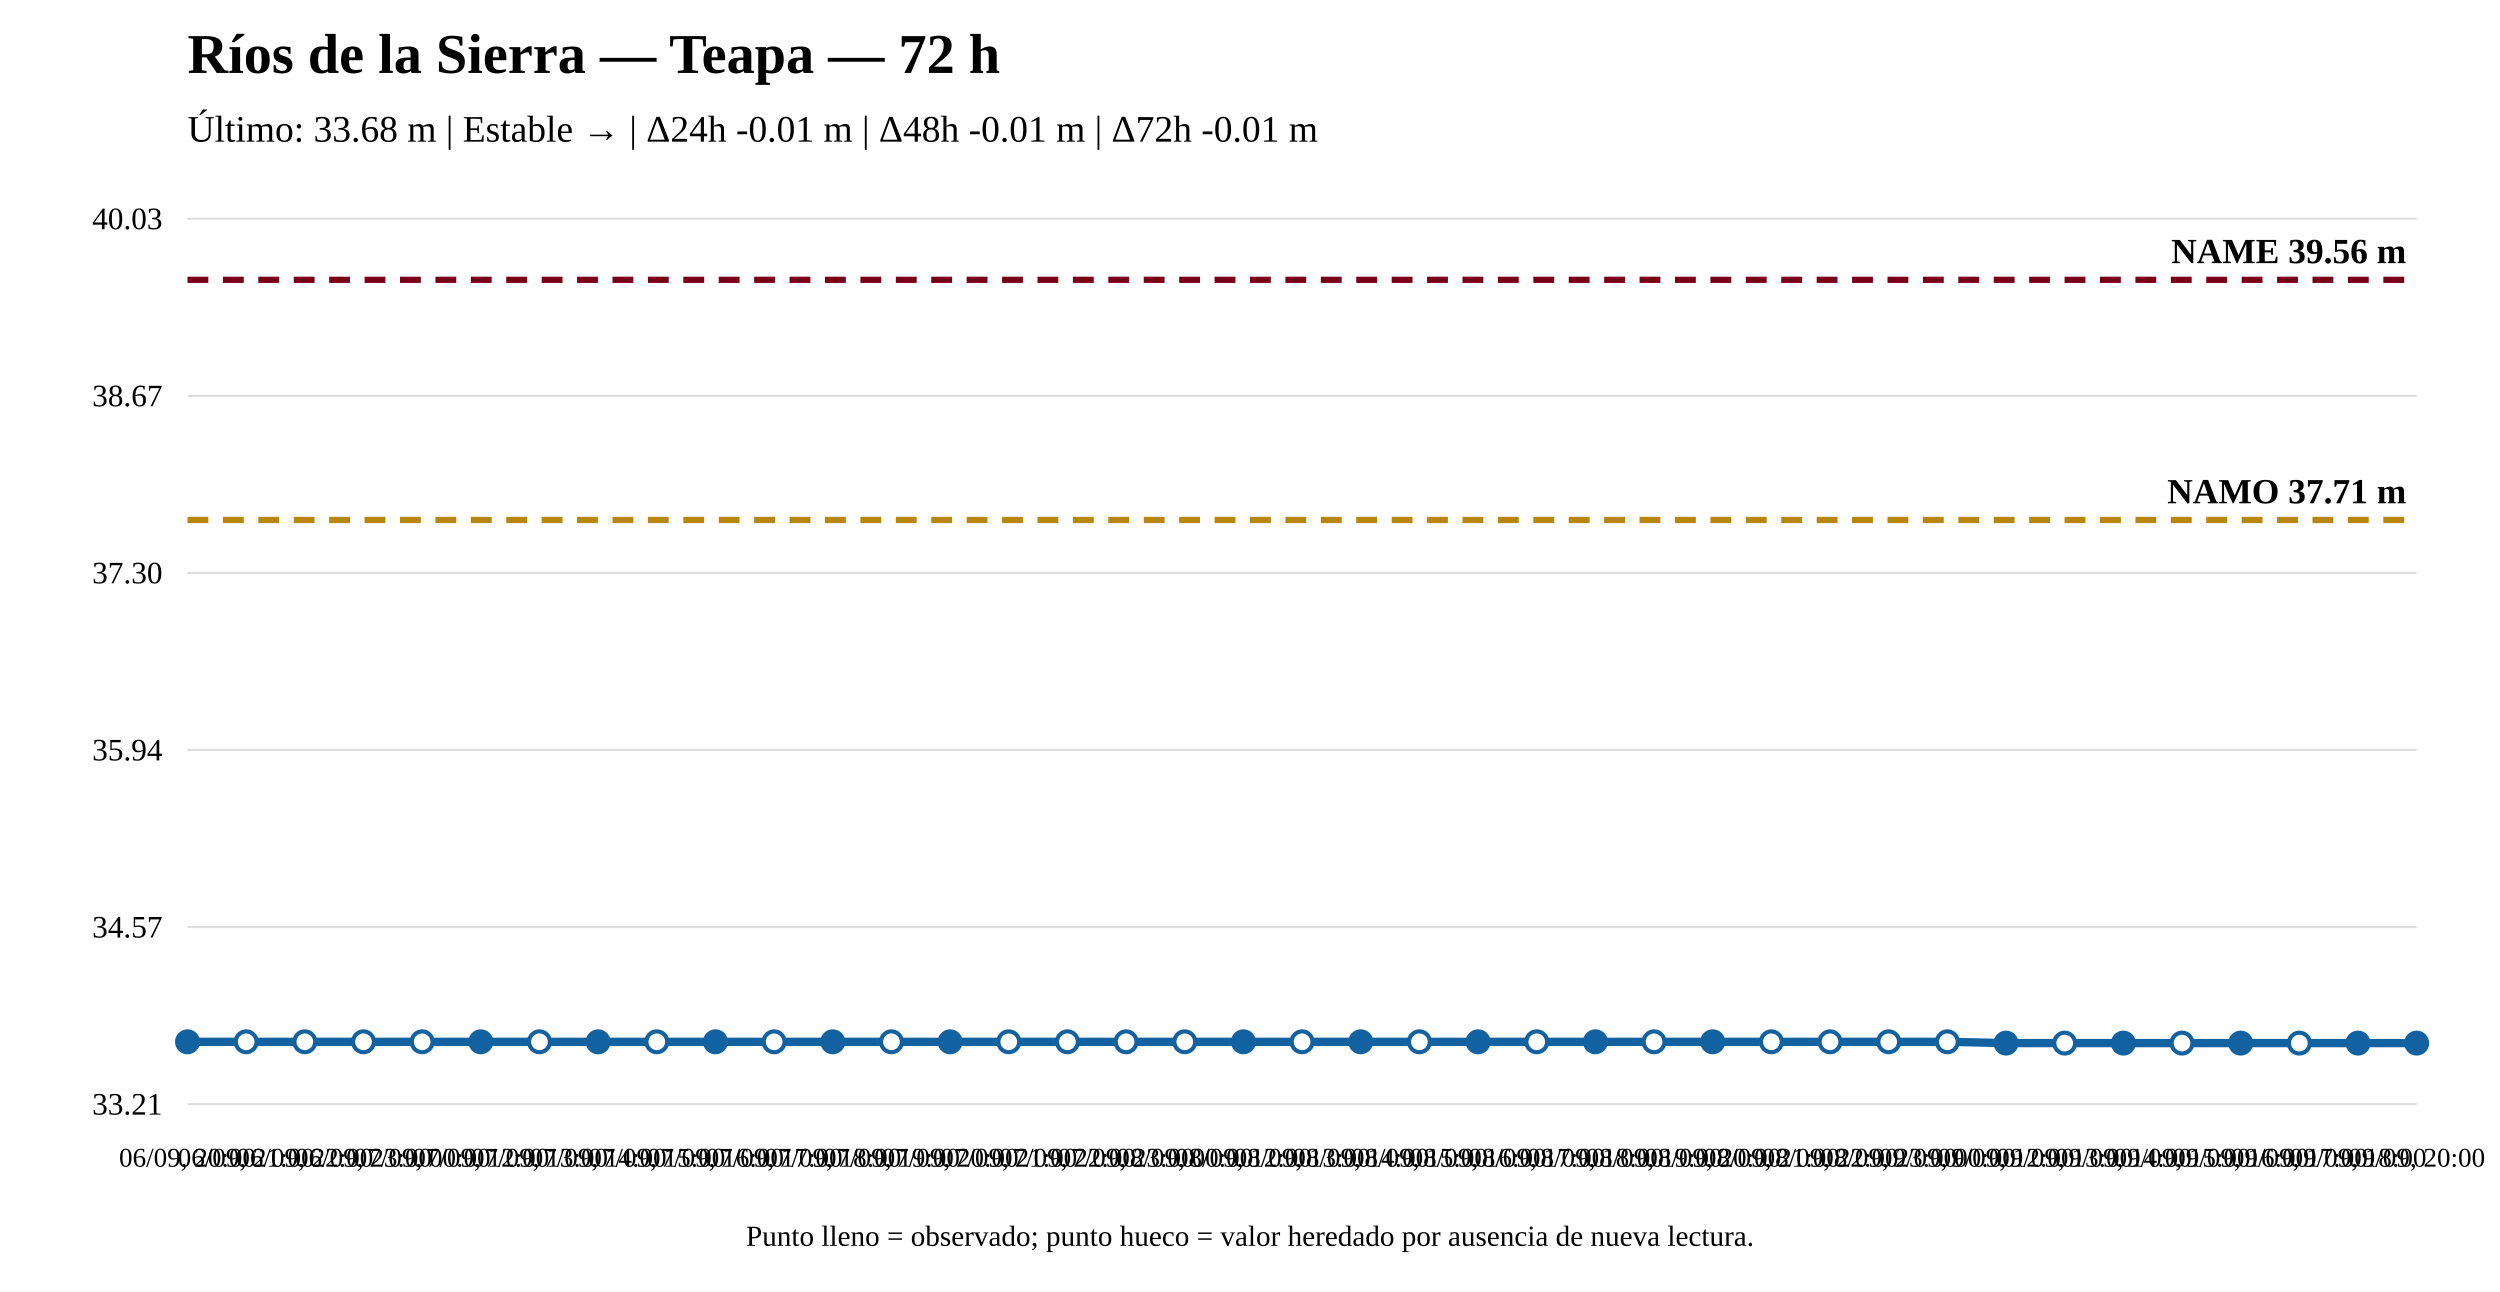
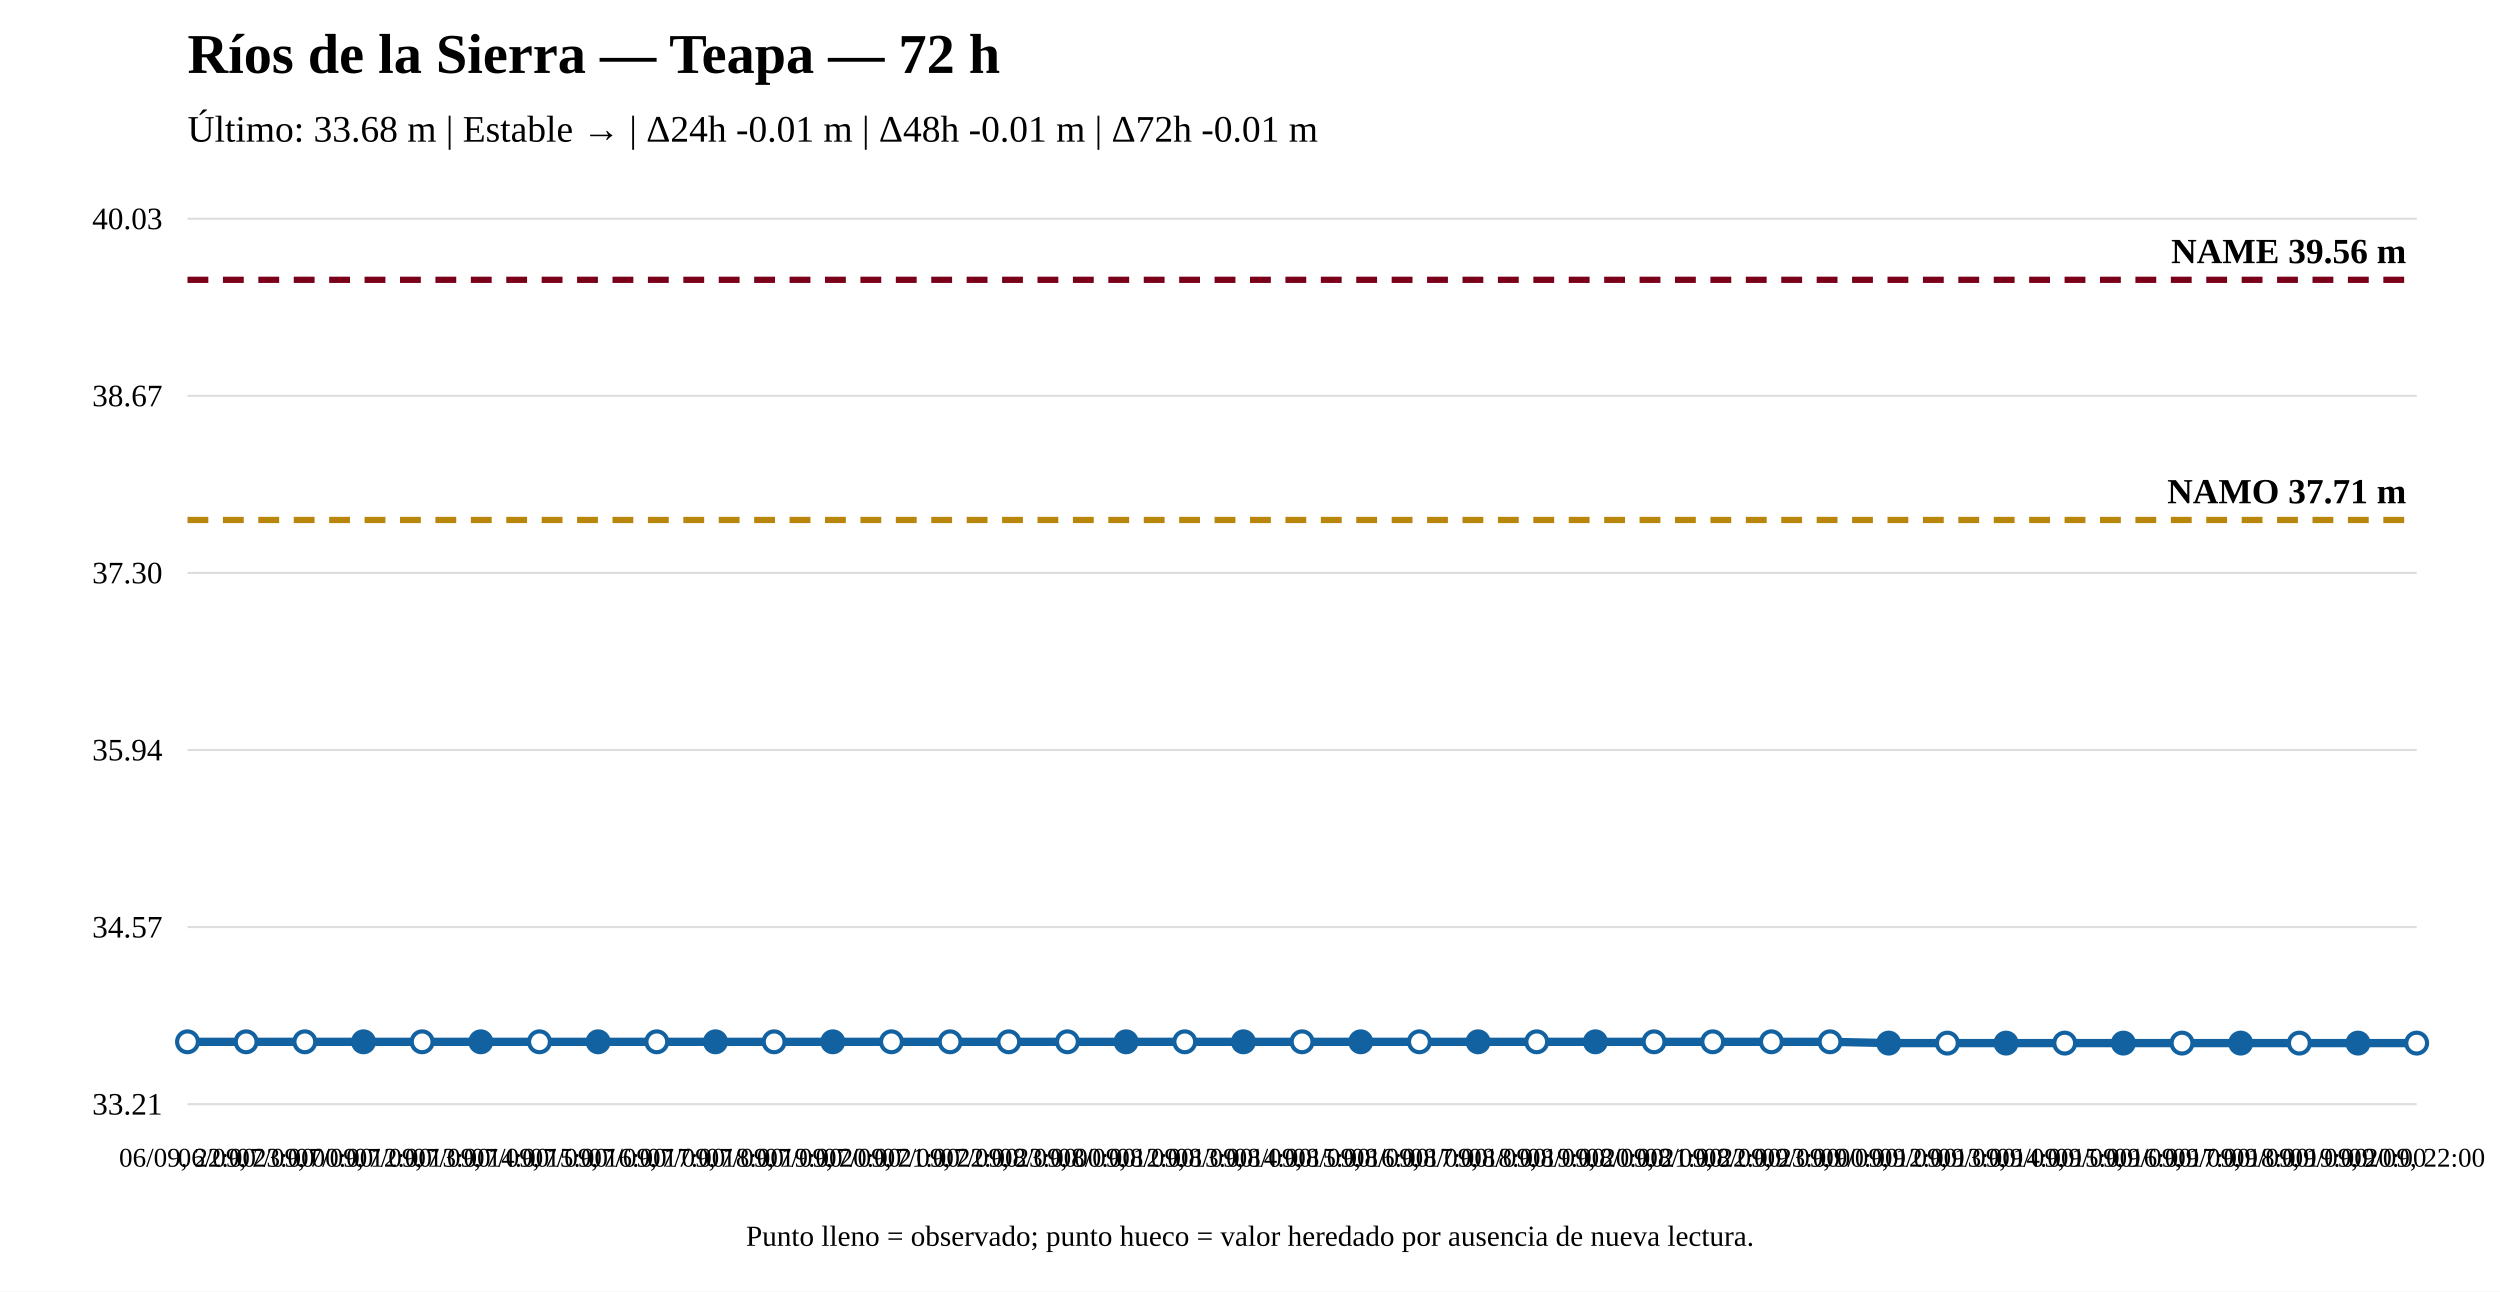
<svg xmlns="http://www.w3.org/2000/svg" width="1200" height="620" viewBox="0 0 1200 620">
  <rect width="100%" height="100%" fill="white" />
  <text x="90" y="35" font-size="27" font-weight="bold">Ríos de la Sierra — Teapa — 72 h</text>
  <text x="90" y="68" font-size="18">Último: 33.68 m | Estable → | Δ24h -0.01 m | Δ48h -0.01 m | Δ72h -0.01 m</text>
  <line x1="90" y1="530" x2="1160" y2="530" stroke="#ddd" />
  <line x1="90" y1="445" x2="1160" y2="445" stroke="#ddd" />
  <line x1="90" y1="360" x2="1160" y2="360" stroke="#ddd" />
  <line x1="90" y1="275" x2="1160" y2="275" stroke="#ddd" />
  <line x1="90" y1="190" x2="1160" y2="190" stroke="#ddd" />
  <line x1="90" y1="105" x2="1160" y2="105" stroke="#ddd" />
  <text x="78" y="535" text-anchor="end" font-size="15">33.21</text>
  <text x="78" y="450" text-anchor="end" font-size="15">34.57</text>
  <text x="78" y="365" text-anchor="end" font-size="15">35.94</text>
  <text x="78" y="280" text-anchor="end" font-size="15">37.30</text>
  <text x="78" y="195" text-anchor="end" font-size="15">38.67</text>
  <text x="78" y="110" text-anchor="end" font-size="15">40.03</text>
  <line x1="90" y1="249.583" x2="1160" y2="249.583" stroke="#b8860b" stroke-width="3" stroke-dasharray="10 7" />
  <text x="1155" y="241.583" text-anchor="end" font-size="17" font-weight="bold">NAMO 37.71 m</text>
  <line x1="90" y1="134.31" x2="1160" y2="134.31" stroke="#7a0019" stroke-width="3" stroke-dasharray="10 7" />
  <text x="1155" y="126.31" text-anchor="end" font-size="17" font-weight="bold">NAME 39.56 m</text>
-   <polyline fill="none" stroke="#1261a0" stroke-width="4" points="90,500.067 118.158,500.067 146.316,500.067 174.474,500.067 202.632,500.067 230.789,500.067 258.947,500.067 287.105,500.067 315.263,500.067 343.421,500.067 371.579,500.067 399.737,500.067 427.895,500.067 456.053,500.067 484.211,500.067 512.368,500.067 540.526,500.067 568.684,500.067 596.842,500.067 625,500.067 653.158,500.067 681.316,500.067 709.474,500.067 737.632,500.067 765.789,500.067 793.947,500.067 822.105,500.067 850.263,500.067 878.421,500.067 906.579,500.067 934.737,500.067 962.895,500.69 991.053,500.69 1019.211,500.69 1047.368,500.69 1075.526,500.69 1103.684,500.69 1131.842,500.69 1160,500.69" />
-   <circle cx="90" cy="500.067" r="5" fill="#1261a0" stroke="#1261a0" stroke-width="2" />
+   <polyline fill="none" stroke="#1261a0" stroke-width="4" points="90,500.067 118.158,500.067 146.316,500.067 174.474,500.067 202.632,500.067 230.789,500.067 258.947,500.067 287.105,500.067 315.263,500.067 343.421,500.067 371.579,500.067 399.737,500.067 427.895,500.067 456.053,500.067 484.211,500.067 512.368,500.067 540.526,500.067 568.684,500.067 596.842,500.067 625,500.067 653.158,500.067 681.316,500.067 709.474,500.067 737.632,500.067 765.789,500.067 793.947,500.067 822.105,500.067 850.263,500.067 878.421,500.067 906.579,500.69 934.737,500.69 962.895,500.69 991.053,500.69 1019.211,500.69 1047.368,500.69 1075.526,500.69 1103.684,500.69 1131.842,500.69 1160,500.69" />
+   <circle cx="90" cy="500.067" r="5" fill="white" stroke="#1261a0" stroke-width="2" />
  <circle cx="118.158" cy="500.067" r="5" fill="white" stroke="#1261a0" stroke-width="2" />
  <circle cx="146.316" cy="500.067" r="5" fill="white" stroke="#1261a0" stroke-width="2" />
-   <circle cx="174.474" cy="500.067" r="5" fill="white" stroke="#1261a0" stroke-width="2" />
+   <circle cx="174.474" cy="500.067" r="5" fill="#1261a0" stroke="#1261a0" stroke-width="2" />
  <circle cx="202.632" cy="500.067" r="5" fill="white" stroke="#1261a0" stroke-width="2" />
  <circle cx="230.789" cy="500.067" r="5" fill="#1261a0" stroke="#1261a0" stroke-width="2" />
  <circle cx="258.947" cy="500.067" r="5" fill="white" stroke="#1261a0" stroke-width="2" />
  <circle cx="287.105" cy="500.067" r="5" fill="#1261a0" stroke="#1261a0" stroke-width="2" />
  <circle cx="315.263" cy="500.067" r="5" fill="white" stroke="#1261a0" stroke-width="2" />
  <circle cx="343.421" cy="500.067" r="5" fill="#1261a0" stroke="#1261a0" stroke-width="2" />
  <circle cx="371.579" cy="500.067" r="5" fill="white" stroke="#1261a0" stroke-width="2" />
  <circle cx="399.737" cy="500.067" r="5" fill="#1261a0" stroke="#1261a0" stroke-width="2" />
  <circle cx="427.895" cy="500.067" r="5" fill="white" stroke="#1261a0" stroke-width="2" />
-   <circle cx="456.053" cy="500.067" r="5" fill="#1261a0" stroke="#1261a0" stroke-width="2" />
+   <circle cx="456.053" cy="500.067" r="5" fill="white" stroke="#1261a0" stroke-width="2" />
  <circle cx="484.211" cy="500.067" r="5" fill="white" stroke="#1261a0" stroke-width="2" />
  <circle cx="512.368" cy="500.067" r="5" fill="white" stroke="#1261a0" stroke-width="2" />
-   <circle cx="540.526" cy="500.067" r="5" fill="white" stroke="#1261a0" stroke-width="2" />
+   <circle cx="540.526" cy="500.067" r="5" fill="#1261a0" stroke="#1261a0" stroke-width="2" />
  <circle cx="568.684" cy="500.067" r="5" fill="white" stroke="#1261a0" stroke-width="2" />
  <circle cx="596.842" cy="500.067" r="5" fill="#1261a0" stroke="#1261a0" stroke-width="2" />
  <circle cx="625" cy="500.067" r="5" fill="white" stroke="#1261a0" stroke-width="2" />
  <circle cx="653.158" cy="500.067" r="5" fill="#1261a0" stroke="#1261a0" stroke-width="2" />
  <circle cx="681.316" cy="500.067" r="5" fill="white" stroke="#1261a0" stroke-width="2" />
  <circle cx="709.474" cy="500.067" r="5" fill="#1261a0" stroke="#1261a0" stroke-width="2" />
  <circle cx="737.632" cy="500.067" r="5" fill="white" stroke="#1261a0" stroke-width="2" />
  <circle cx="765.789" cy="500.067" r="5" fill="#1261a0" stroke="#1261a0" stroke-width="2" />
  <circle cx="793.947" cy="500.067" r="5" fill="white" stroke="#1261a0" stroke-width="2" />
-   <circle cx="822.105" cy="500.067" r="5" fill="#1261a0" stroke="#1261a0" stroke-width="2" />
+   <circle cx="822.105" cy="500.067" r="5" fill="white" stroke="#1261a0" stroke-width="2" />
  <circle cx="850.263" cy="500.067" r="5" fill="white" stroke="#1261a0" stroke-width="2" />
  <circle cx="878.421" cy="500.067" r="5" fill="white" stroke="#1261a0" stroke-width="2" />
-   <circle cx="906.579" cy="500.067" r="5" fill="white" stroke="#1261a0" stroke-width="2" />
-   <circle cx="934.737" cy="500.067" r="5" fill="white" stroke="#1261a0" stroke-width="2" />
+   <circle cx="906.579" cy="500.69" r="5" fill="#1261a0" stroke="#1261a0" stroke-width="2" />
+   <circle cx="934.737" cy="500.69" r="5" fill="white" stroke="#1261a0" stroke-width="2" />
  <circle cx="962.895" cy="500.69" r="5" fill="#1261a0" stroke="#1261a0" stroke-width="2" />
  <circle cx="991.053" cy="500.69" r="5" fill="white" stroke="#1261a0" stroke-width="2" />
  <circle cx="1019.211" cy="500.69" r="5" fill="#1261a0" stroke="#1261a0" stroke-width="2" />
  <circle cx="1047.368" cy="500.69" r="5" fill="white" stroke="#1261a0" stroke-width="2" />
  <circle cx="1075.526" cy="500.69" r="5" fill="#1261a0" stroke="#1261a0" stroke-width="2" />
  <circle cx="1103.684" cy="500.69" r="5" fill="white" stroke="#1261a0" stroke-width="2" />
  <circle cx="1131.842" cy="500.69" r="5" fill="#1261a0" stroke="#1261a0" stroke-width="2" />
-   <circle cx="1160" cy="500.69" r="5" fill="#1261a0" stroke="#1261a0" stroke-width="2" />
-   <text x="90" y="560" text-anchor="middle" font-size="13">06/09, 20:00</text>
-   <text x="118.158" y="560" text-anchor="middle" font-size="13">06/09, 21:00</text>
-   <text x="146.316" y="560" text-anchor="middle" font-size="13">06/09, 22:00</text>
-   <text x="174.474" y="560" text-anchor="middle" font-size="13">06/09, 23:00</text>
-   <text x="202.632" y="560" text-anchor="middle" font-size="13">07/09, 00:00</text>
-   <text x="230.789" y="560" text-anchor="middle" font-size="13">07/09, 12:00</text>
-   <text x="258.947" y="560" text-anchor="middle" font-size="13">07/09, 13:00</text>
-   <text x="287.105" y="560" text-anchor="middle" font-size="13">07/09, 14:00</text>
-   <text x="315.263" y="560" text-anchor="middle" font-size="13">07/09, 15:00</text>
-   <text x="343.421" y="560" text-anchor="middle" font-size="13">07/09, 16:00</text>
-   <text x="371.579" y="560" text-anchor="middle" font-size="13">07/09, 17:00</text>
-   <text x="399.737" y="560" text-anchor="middle" font-size="13">07/09, 18:00</text>
-   <text x="427.895" y="560" text-anchor="middle" font-size="13">07/09, 19:00</text>
-   <text x="456.053" y="560" text-anchor="middle" font-size="13">07/09, 20:00</text>
-   <text x="484.211" y="560" text-anchor="middle" font-size="13">07/09, 21:00</text>
-   <text x="512.368" y="560" text-anchor="middle" font-size="13">07/09, 22:00</text>
-   <text x="540.526" y="560" text-anchor="middle" font-size="13">07/09, 23:00</text>
-   <text x="568.684" y="560" text-anchor="middle" font-size="13">08/09, 00:00</text>
-   <text x="596.842" y="560" text-anchor="middle" font-size="13">08/09, 12:00</text>
-   <text x="625" y="560" text-anchor="middle" font-size="13">08/09, 13:00</text>
-   <text x="653.158" y="560" text-anchor="middle" font-size="13">08/09, 14:00</text>
-   <text x="681.316" y="560" text-anchor="middle" font-size="13">08/09, 15:00</text>
-   <text x="709.474" y="560" text-anchor="middle" font-size="13">08/09, 16:00</text>
-   <text x="737.632" y="560" text-anchor="middle" font-size="13">08/09, 17:00</text>
-   <text x="765.789" y="560" text-anchor="middle" font-size="13">08/09, 18:00</text>
-   <text x="793.947" y="560" text-anchor="middle" font-size="13">08/09, 19:00</text>
-   <text x="822.105" y="560" text-anchor="middle" font-size="13">08/09, 20:00</text>
-   <text x="850.263" y="560" text-anchor="middle" font-size="13">08/09, 21:00</text>
-   <text x="878.421" y="560" text-anchor="middle" font-size="13">08/09, 22:00</text>
-   <text x="906.579" y="560" text-anchor="middle" font-size="13">08/09, 23:00</text>
-   <text x="934.737" y="560" text-anchor="middle" font-size="13">09/09, 00:00</text>
-   <text x="962.895" y="560" text-anchor="middle" font-size="13">09/09, 12:00</text>
-   <text x="991.053" y="560" text-anchor="middle" font-size="13">09/09, 13:00</text>
-   <text x="1019.211" y="560" text-anchor="middle" font-size="13">09/09, 14:00</text>
-   <text x="1047.368" y="560" text-anchor="middle" font-size="13">09/09, 15:00</text>
-   <text x="1075.526" y="560" text-anchor="middle" font-size="13">09/09, 16:00</text>
-   <text x="1103.684" y="560" text-anchor="middle" font-size="13">09/09, 17:00</text>
-   <text x="1131.842" y="560" text-anchor="middle" font-size="13">09/09, 18:00</text>
-   <text x="1160" y="560" text-anchor="middle" font-size="13">09/09, 20:00</text>
+   <circle cx="1160" cy="500.69" r="5" fill="white" stroke="#1261a0" stroke-width="2" />
+   <text x="90" y="560" text-anchor="middle" font-size="13">06/09, 22:00</text>
+   <text x="118.158" y="560" text-anchor="middle" font-size="13">06/09, 23:00</text>
+   <text x="146.316" y="560" text-anchor="middle" font-size="13">07/09, 00:00</text>
+   <text x="174.474" y="560" text-anchor="middle" font-size="13">07/09, 12:00</text>
+   <text x="202.632" y="560" text-anchor="middle" font-size="13">07/09, 13:00</text>
+   <text x="230.789" y="560" text-anchor="middle" font-size="13">07/09, 14:00</text>
+   <text x="258.947" y="560" text-anchor="middle" font-size="13">07/09, 15:00</text>
+   <text x="287.105" y="560" text-anchor="middle" font-size="13">07/09, 16:00</text>
+   <text x="315.263" y="560" text-anchor="middle" font-size="13">07/09, 17:00</text>
+   <text x="343.421" y="560" text-anchor="middle" font-size="13">07/09, 18:00</text>
+   <text x="371.579" y="560" text-anchor="middle" font-size="13">07/09, 19:00</text>
+   <text x="399.737" y="560" text-anchor="middle" font-size="13">07/09, 20:00</text>
+   <text x="427.895" y="560" text-anchor="middle" font-size="13">07/09, 21:00</text>
+   <text x="456.053" y="560" text-anchor="middle" font-size="13">07/09, 22:00</text>
+   <text x="484.211" y="560" text-anchor="middle" font-size="13">07/09, 23:00</text>
+   <text x="512.368" y="560" text-anchor="middle" font-size="13">08/09, 00:00</text>
+   <text x="540.526" y="560" text-anchor="middle" font-size="13">08/09, 12:00</text>
+   <text x="568.684" y="560" text-anchor="middle" font-size="13">08/09, 13:00</text>
+   <text x="596.842" y="560" text-anchor="middle" font-size="13">08/09, 14:00</text>
+   <text x="625" y="560" text-anchor="middle" font-size="13">08/09, 15:00</text>
+   <text x="653.158" y="560" text-anchor="middle" font-size="13">08/09, 16:00</text>
+   <text x="681.316" y="560" text-anchor="middle" font-size="13">08/09, 17:00</text>
+   <text x="709.474" y="560" text-anchor="middle" font-size="13">08/09, 18:00</text>
+   <text x="737.632" y="560" text-anchor="middle" font-size="13">08/09, 19:00</text>
+   <text x="765.789" y="560" text-anchor="middle" font-size="13">08/09, 20:00</text>
+   <text x="793.947" y="560" text-anchor="middle" font-size="13">08/09, 21:00</text>
+   <text x="822.105" y="560" text-anchor="middle" font-size="13">08/09, 22:00</text>
+   <text x="850.263" y="560" text-anchor="middle" font-size="13">08/09, 23:00</text>
+   <text x="878.421" y="560" text-anchor="middle" font-size="13">09/09, 00:00</text>
+   <text x="906.579" y="560" text-anchor="middle" font-size="13">09/09, 12:00</text>
+   <text x="934.737" y="560" text-anchor="middle" font-size="13">09/09, 13:00</text>
+   <text x="962.895" y="560" text-anchor="middle" font-size="13">09/09, 14:00</text>
+   <text x="991.053" y="560" text-anchor="middle" font-size="13">09/09, 15:00</text>
+   <text x="1019.211" y="560" text-anchor="middle" font-size="13">09/09, 16:00</text>
+   <text x="1047.368" y="560" text-anchor="middle" font-size="13">09/09, 17:00</text>
+   <text x="1075.526" y="560" text-anchor="middle" font-size="13">09/09, 18:00</text>
+   <text x="1103.684" y="560" text-anchor="middle" font-size="13">09/09, 19:00</text>
+   <text x="1131.842" y="560" text-anchor="middle" font-size="13">09/09, 20:00</text>
+   <text x="1160" y="560" text-anchor="middle" font-size="13">09/09, 22:00</text>
  <text x="600" y="598" text-anchor="middle" font-size="14">Punto lleno = observado; punto hueco = valor heredado por ausencia de nueva lectura.</text>
</svg>
